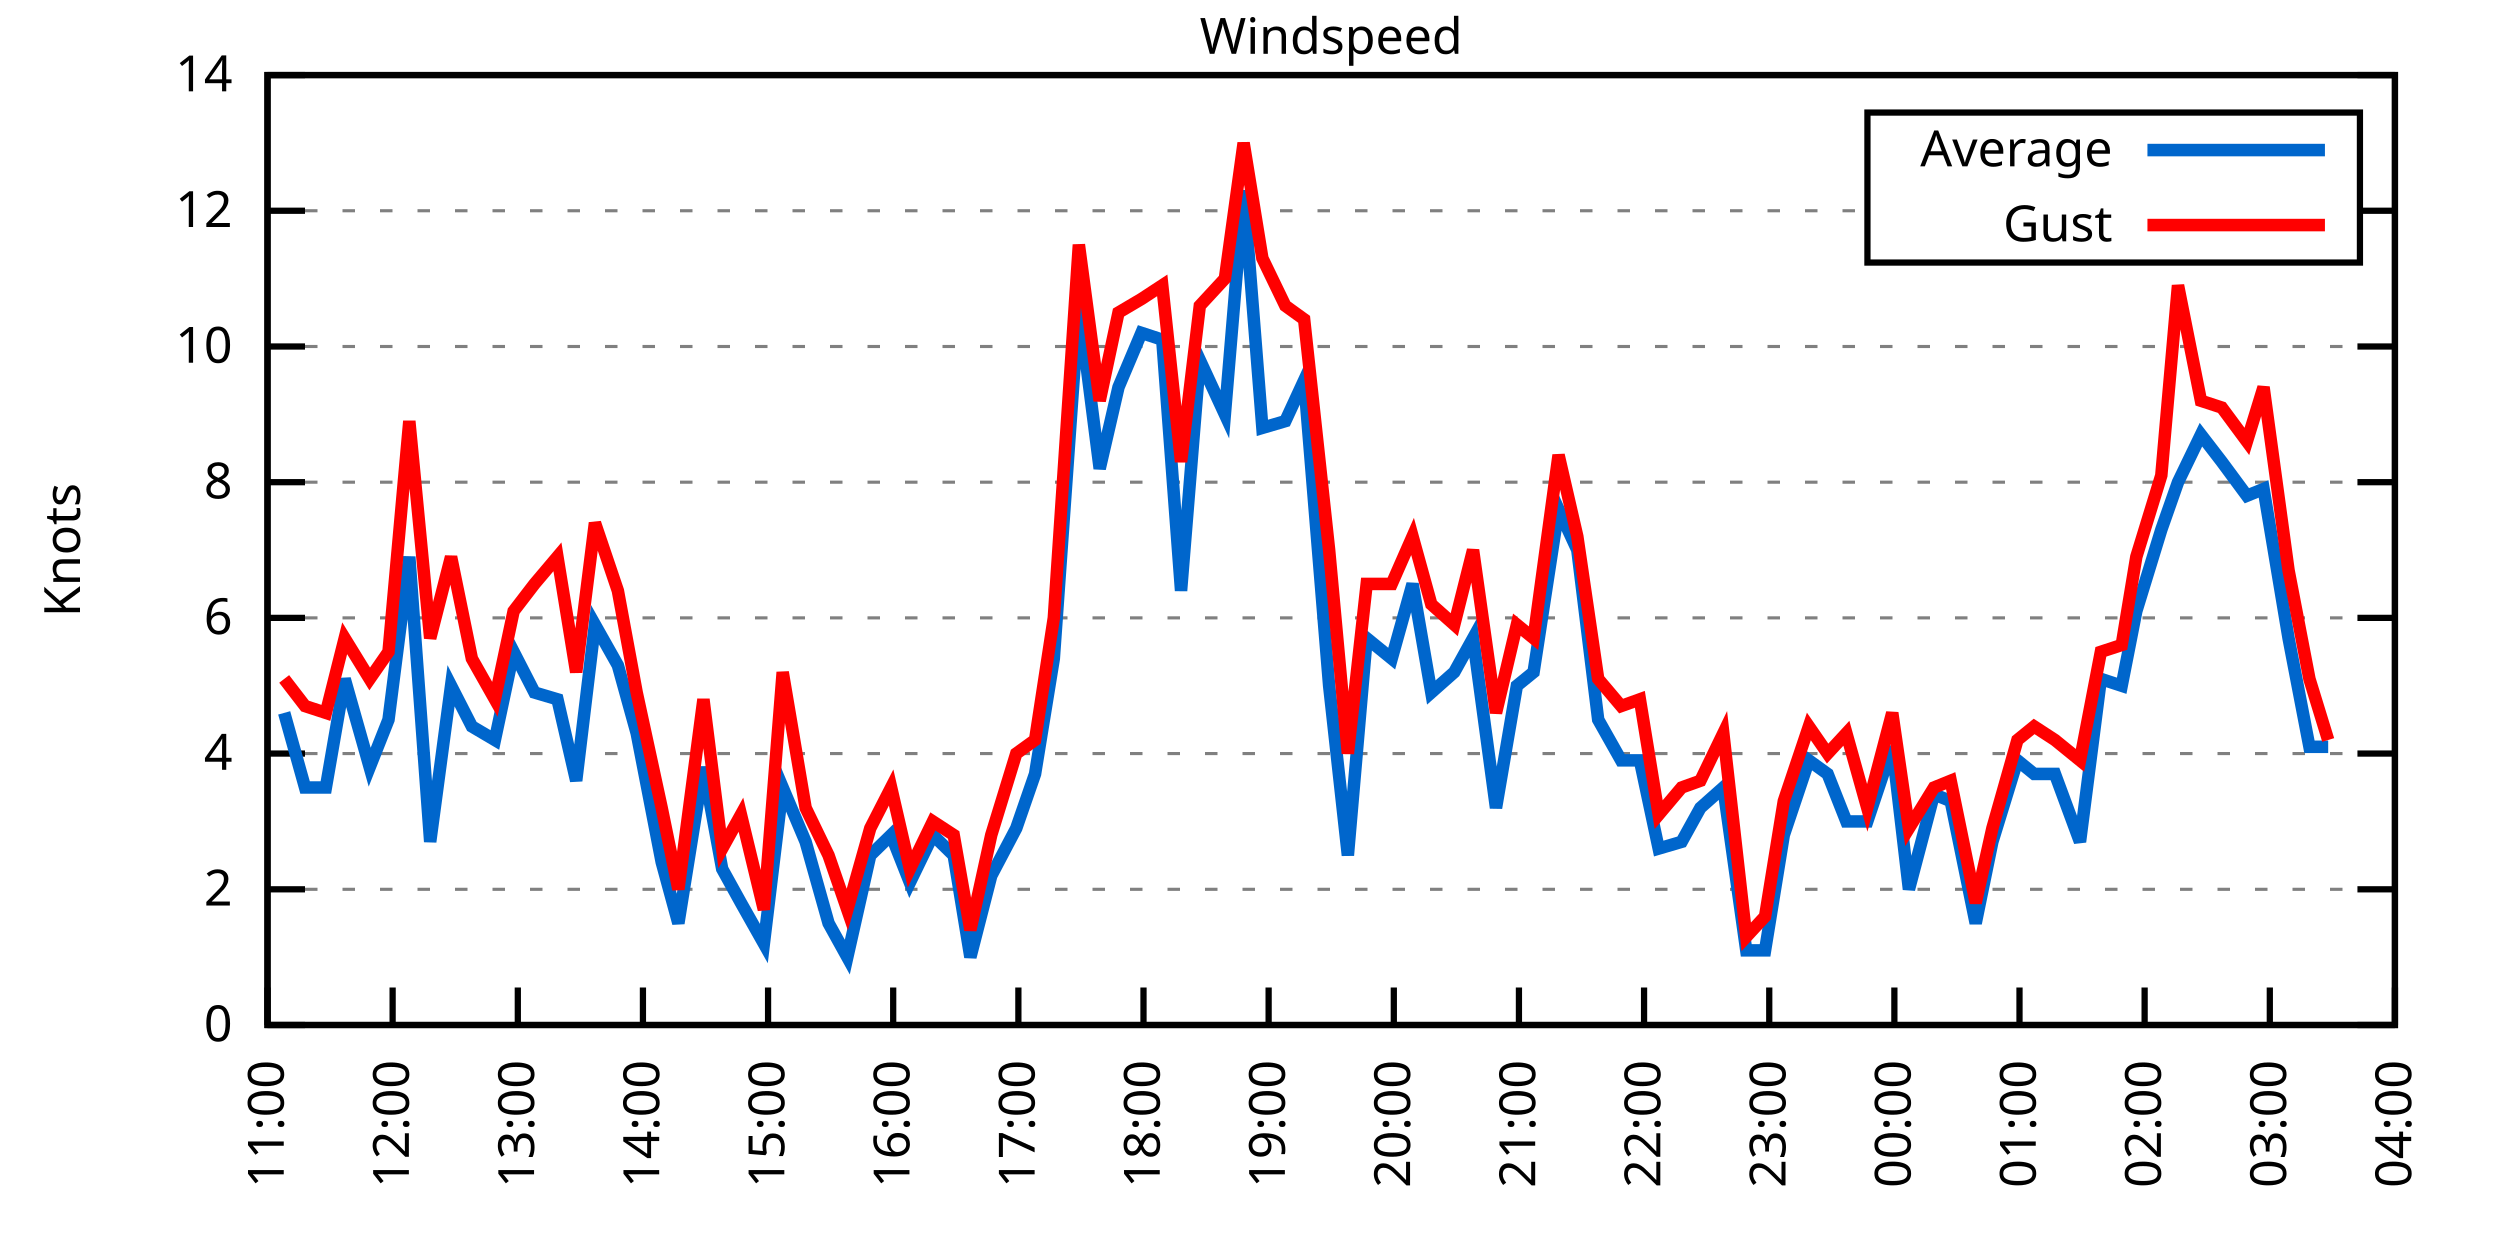
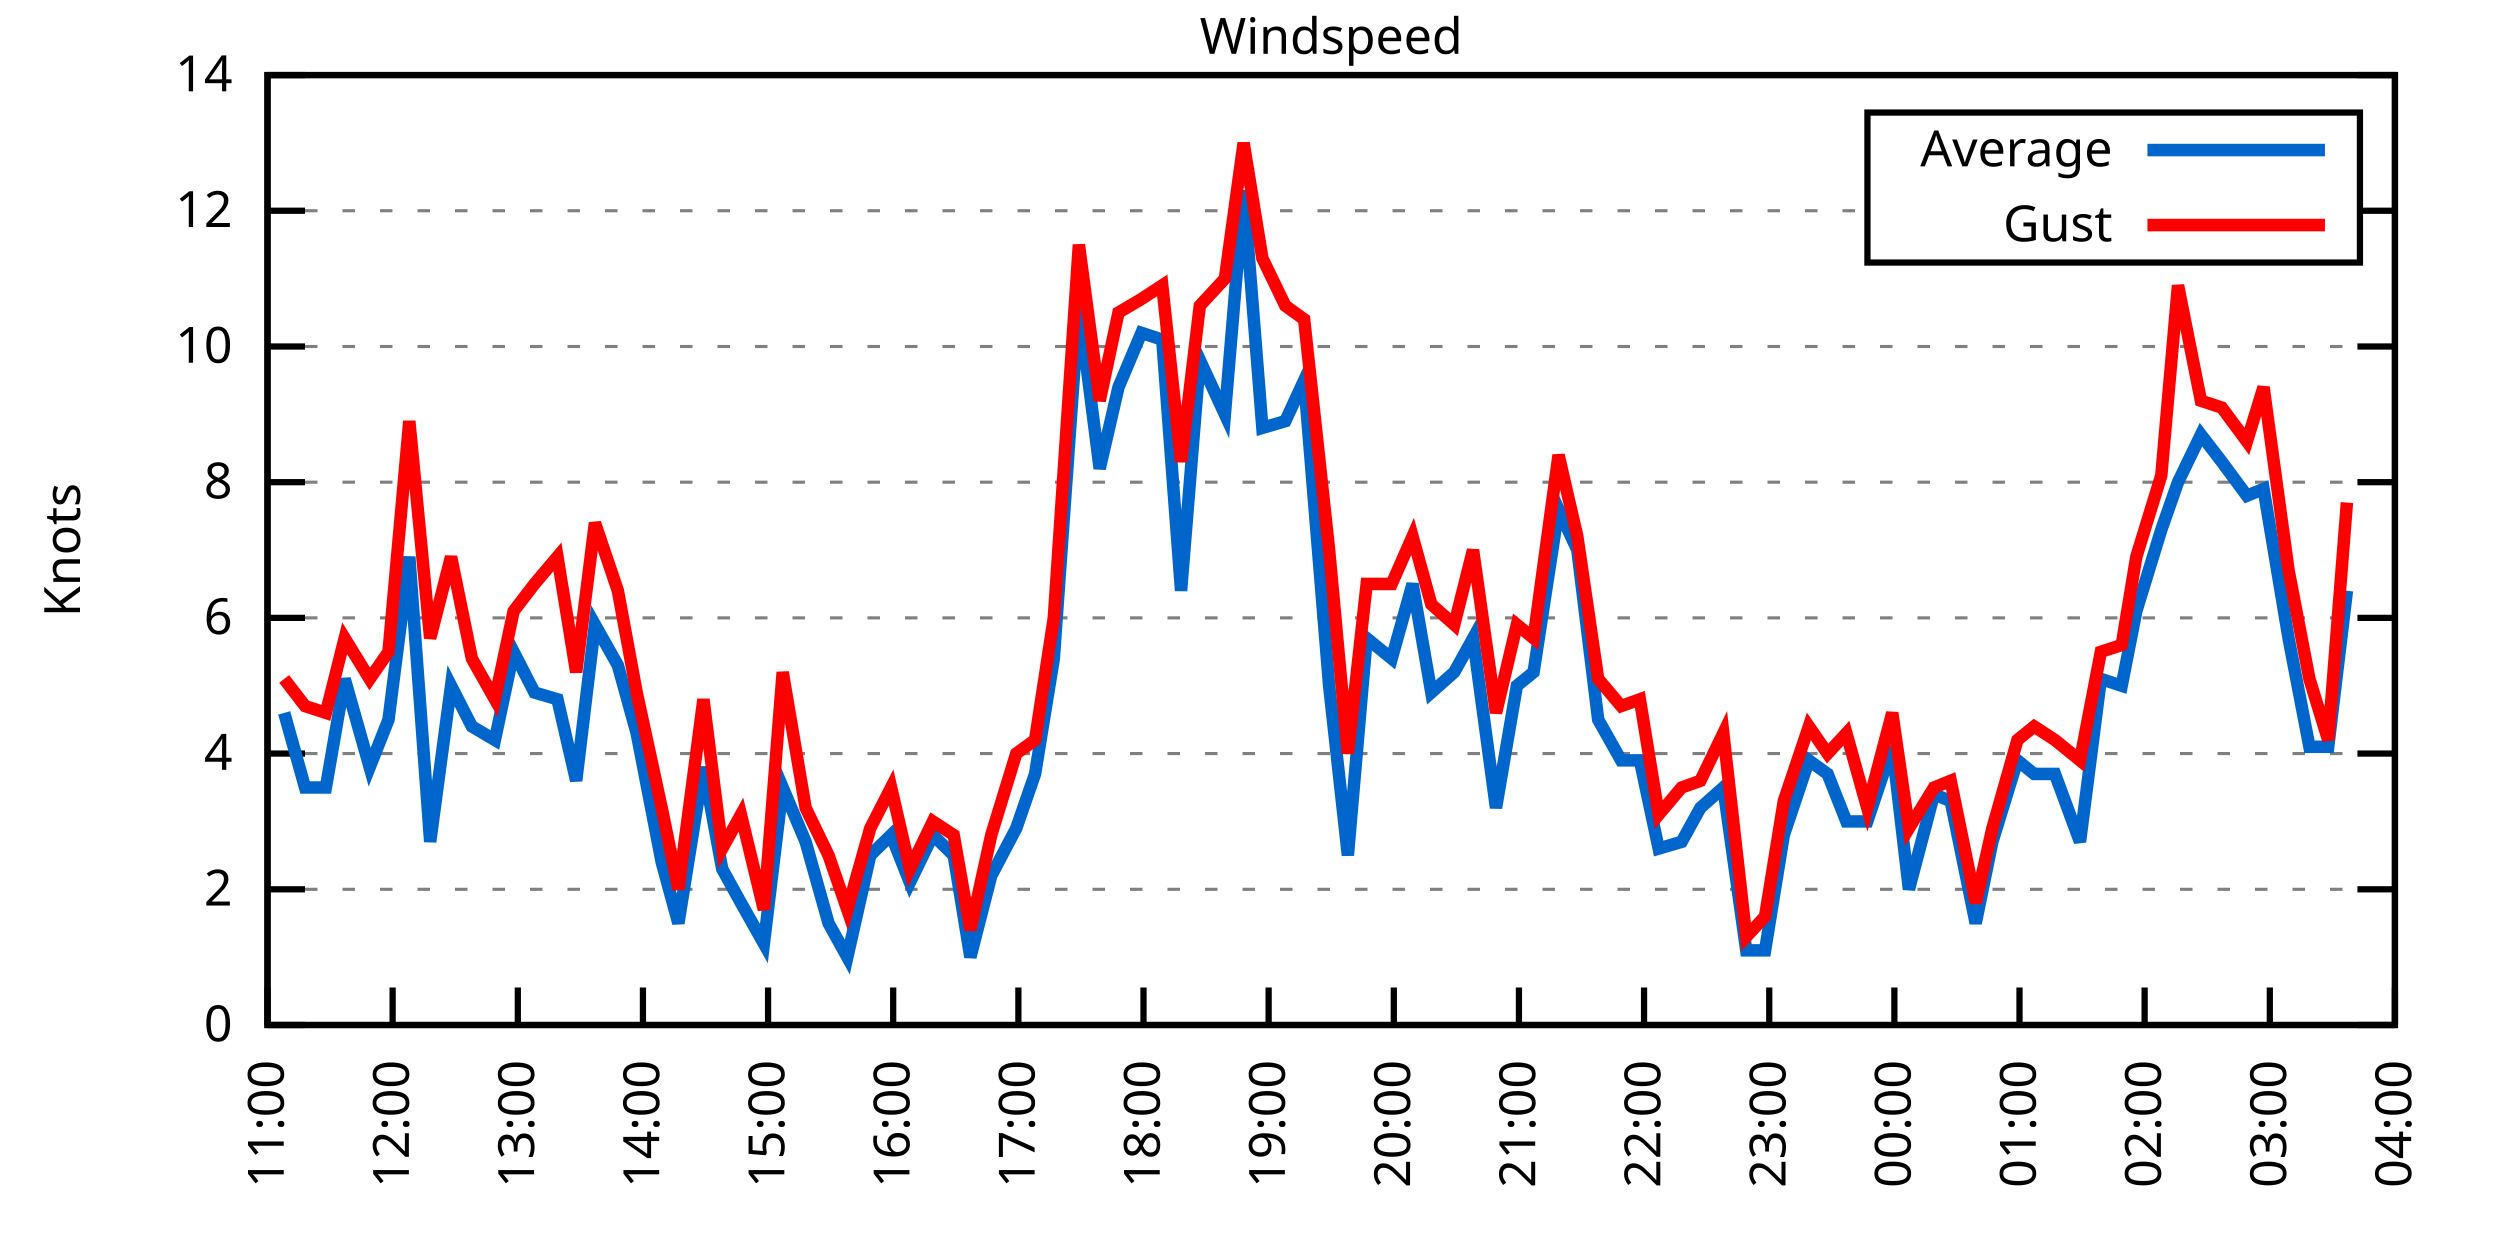
<svg xmlns="http://www.w3.org/2000/svg" xmlns:xlink="http://www.w3.org/1999/xlink" width="400" height="200" viewBox="0 0 400 200">
  <g id="gnuplot_canvas">
    <rect x="0" y="0" width="400" height="200" fill="none" />
    <defs>
      <circle id="gpDot" r="0.5" stroke-width="0.5" stroke="currentColor" />
      <path id="gpPt0" stroke-width="0.333" stroke="currentColor" d="M-1,0 h2 M0,-1 v2" />
      <path id="gpPt1" stroke-width="0.333" stroke="currentColor" d="M-1,-1 L1,1 M1,-1 L-1,1" />
      <path id="gpPt2" stroke-width="0.333" stroke="currentColor" d="M-1,0 L1,0 M0,-1 L0,1 M-1,-1 L1,1 M-1,1 L1,-1" />
      <rect id="gpPt3" stroke-width="0.333" stroke="currentColor" x="-1" y="-1" width="2" height="2" />
      <rect id="gpPt4" stroke-width="0.333" stroke="currentColor" fill="currentColor" x="-1" y="-1" width="2" height="2" />
      <circle id="gpPt5" stroke-width="0.333" stroke="currentColor" cx="0" cy="0" r="1" />
      <use xlink:href="#gpPt5" id="gpPt6" fill="currentColor" stroke="none" />
      <path id="gpPt7" stroke-width="0.333" stroke="currentColor" d="M0,-1.33 L-1.33,0.67 L1.33,0.67 z" />
      <use xlink:href="#gpPt7" id="gpPt8" fill="currentColor" stroke="none" />
      <use xlink:href="#gpPt7" id="gpPt9" stroke="currentColor" transform="rotate(180)" />
      <use xlink:href="#gpPt9" id="gpPt10" fill="currentColor" stroke="none" />
      <use xlink:href="#gpPt3" id="gpPt11" stroke="currentColor" transform="rotate(45)" />
      <use xlink:href="#gpPt11" id="gpPt12" fill="currentColor" stroke="none" />
      <path id="gpPt13" stroke-width="0.333" stroke="currentColor" d="M0,1.330 L1.265,0.411 L0.782,-1.067 L-0.782,-1.076 L-1.265,0.411 z" />
      <use xlink:href="#gpPt13" id="gpPt14" fill="currentColor" stroke="none" />
      <filter id="textbox" filterUnits="objectBoundingBox" x="0" y="0" height="1" width="1">
        <feFlood flood-color="white" flood-opacity="1" result="bgnd" />
        <feComposite in="SourceGraphic" in2="bgnd" operator="atop" />
      </filter>
      <filter id="greybox" filterUnits="objectBoundingBox" x="0" y="0" height="1" width="1">
        <feFlood flood-color="lightgrey" flood-opacity="1" result="grey" />
        <feComposite in="SourceGraphic" in2="grey" operator="atop" />
      </filter>
    </defs>
    <g fill="none" color="white" stroke="currentColor" stroke-width="1.00" stroke-linecap="butt" stroke-linejoin="miter">
</g>
    <g fill="none" color="black" stroke="currentColor" stroke-width="1.00" stroke-linecap="butt" stroke-linejoin="miter">
      <g stroke="none" shape-rendering="crispEdges">
        <polygon fill="rgb(255, 255, 255)" points="42.80,164.00 383.18,164.00 383.18,12.02 42.80,12.02 " />
      </g>
    </g>
    <g fill="none" color="black" stroke="currentColor" stroke-width="1.00" stroke-linecap="butt" stroke-linejoin="miter">
</g>
    <g fill="none" color="black" stroke="black" stroke-width="0.50" stroke-linecap="butt" stroke-linejoin="miter">
</g>
    <g fill="none" color="gray" stroke="currentColor" stroke-width="0.50" stroke-linecap="butt" stroke-linejoin="miter">
      <path stroke="gray" stroke-dasharray="2,4" class="gridline" d="M42.80,164.00 L383.19,164.00  " />
    </g>
    <g fill="none" color="gray" stroke="gray" stroke-width="1.00" stroke-linecap="butt" stroke-linejoin="miter">
</g>
    <g fill="none" color="black" stroke="currentColor" stroke-width="1.00" stroke-linecap="butt" stroke-linejoin="miter">
      <path stroke="black" d="M42.80,164.00 L48.80,164.00 M383.19,164.00 L377.19,164.00  " />
      <g transform="translate(37.20,166.60)" stroke="none" fill="black" font-family="Sans" font-size="8.00" text-anchor="end">
        <text>
          <tspan font-family="Sans"> 0</tspan>
        </text>
      </g>
    </g>
    <g fill="none" color="black" stroke="currentColor" stroke-width="1.00" stroke-linecap="butt" stroke-linejoin="miter">
</g>
    <g fill="none" color="black" stroke="black" stroke-width="0.50" stroke-linecap="butt" stroke-linejoin="miter">
</g>
    <g fill="none" color="gray" stroke="currentColor" stroke-width="0.50" stroke-linecap="butt" stroke-linejoin="miter">
      <path stroke="gray" stroke-dasharray="2,4" class="gridline" d="M42.80,142.29 L383.19,142.29  " />
    </g>
    <g fill="none" color="gray" stroke="gray" stroke-width="1.00" stroke-linecap="butt" stroke-linejoin="miter">
</g>
    <g fill="none" color="black" stroke="currentColor" stroke-width="1.00" stroke-linecap="butt" stroke-linejoin="miter">
      <path stroke="black" d="M42.80,142.29 L48.80,142.29 M383.19,142.29 L377.19,142.29  " />
      <g transform="translate(37.20,144.89)" stroke="none" fill="black" font-family="Sans" font-size="8.00" text-anchor="end">
        <text>
          <tspan font-family="Sans"> 2</tspan>
        </text>
      </g>
    </g>
    <g fill="none" color="black" stroke="currentColor" stroke-width="1.00" stroke-linecap="butt" stroke-linejoin="miter">
</g>
    <g fill="none" color="black" stroke="black" stroke-width="0.50" stroke-linecap="butt" stroke-linejoin="miter">
</g>
    <g fill="none" color="gray" stroke="currentColor" stroke-width="0.50" stroke-linecap="butt" stroke-linejoin="miter">
      <path stroke="gray" stroke-dasharray="2,4" class="gridline" d="M42.80,120.57 L383.19,120.57  " />
    </g>
    <g fill="none" color="gray" stroke="gray" stroke-width="1.00" stroke-linecap="butt" stroke-linejoin="miter">
</g>
    <g fill="none" color="black" stroke="currentColor" stroke-width="1.00" stroke-linecap="butt" stroke-linejoin="miter">
      <path stroke="black" d="M42.80,120.57 L48.80,120.57 M383.19,120.57 L377.19,120.57  " />
      <g transform="translate(37.20,123.17)" stroke="none" fill="black" font-family="Sans" font-size="8.00" text-anchor="end">
        <text>
          <tspan font-family="Sans"> 4</tspan>
        </text>
      </g>
    </g>
    <g fill="none" color="black" stroke="currentColor" stroke-width="1.00" stroke-linecap="butt" stroke-linejoin="miter">
</g>
    <g fill="none" color="black" stroke="black" stroke-width="0.50" stroke-linecap="butt" stroke-linejoin="miter">
</g>
    <g fill="none" color="gray" stroke="currentColor" stroke-width="0.50" stroke-linecap="butt" stroke-linejoin="miter">
      <path stroke="gray" stroke-dasharray="2,4" class="gridline" d="M42.80,98.86 L383.19,98.86  " />
    </g>
    <g fill="none" color="gray" stroke="gray" stroke-width="1.00" stroke-linecap="butt" stroke-linejoin="miter">
</g>
    <g fill="none" color="black" stroke="currentColor" stroke-width="1.00" stroke-linecap="butt" stroke-linejoin="miter">
      <path stroke="black" d="M42.80,98.86 L48.80,98.86 M383.19,98.86 L377.19,98.86  " />
      <g transform="translate(37.20,101.46)" stroke="none" fill="black" font-family="Sans" font-size="8.00" text-anchor="end">
        <text>
          <tspan font-family="Sans"> 6</tspan>
        </text>
      </g>
    </g>
    <g fill="none" color="black" stroke="currentColor" stroke-width="1.00" stroke-linecap="butt" stroke-linejoin="miter">
</g>
    <g fill="none" color="black" stroke="black" stroke-width="0.50" stroke-linecap="butt" stroke-linejoin="miter">
</g>
    <g fill="none" color="gray" stroke="currentColor" stroke-width="0.50" stroke-linecap="butt" stroke-linejoin="miter">
      <path stroke="gray" stroke-dasharray="2,4" class="gridline" d="M42.80,77.15 L383.19,77.15  " />
    </g>
    <g fill="none" color="gray" stroke="gray" stroke-width="1.00" stroke-linecap="butt" stroke-linejoin="miter">
</g>
    <g fill="none" color="black" stroke="currentColor" stroke-width="1.00" stroke-linecap="butt" stroke-linejoin="miter">
      <path stroke="black" d="M42.80,77.15 L48.80,77.15 M383.19,77.15 L377.19,77.15  " />
      <g transform="translate(37.20,79.75)" stroke="none" fill="black" font-family="Sans" font-size="8.00" text-anchor="end">
        <text>
          <tspan font-family="Sans"> 8</tspan>
        </text>
      </g>
    </g>
    <g fill="none" color="black" stroke="currentColor" stroke-width="1.00" stroke-linecap="butt" stroke-linejoin="miter">
</g>
    <g fill="none" color="black" stroke="black" stroke-width="0.50" stroke-linecap="butt" stroke-linejoin="miter">
</g>
    <g fill="none" color="gray" stroke="currentColor" stroke-width="0.50" stroke-linecap="butt" stroke-linejoin="miter">
      <path stroke="gray" stroke-dasharray="2,4" class="gridline" d="M42.80,55.44 L383.19,55.44  " />
    </g>
    <g fill="none" color="gray" stroke="gray" stroke-width="1.00" stroke-linecap="butt" stroke-linejoin="miter">
</g>
    <g fill="none" color="black" stroke="currentColor" stroke-width="1.00" stroke-linecap="butt" stroke-linejoin="miter">
      <path stroke="black" d="M42.80,55.44 L48.80,55.44 M383.19,55.44 L377.19,55.44  " />
      <g transform="translate(37.20,58.04)" stroke="none" fill="black" font-family="Sans" font-size="8.00" text-anchor="end">
        <text>
          <tspan font-family="Sans"> 10</tspan>
        </text>
      </g>
    </g>
    <g fill="none" color="black" stroke="currentColor" stroke-width="1.00" stroke-linecap="butt" stroke-linejoin="miter">
</g>
    <g fill="none" color="black" stroke="black" stroke-width="0.50" stroke-linecap="butt" stroke-linejoin="miter">
</g>
    <g fill="none" color="gray" stroke="currentColor" stroke-width="0.50" stroke-linecap="butt" stroke-linejoin="miter">
      <path stroke="gray" stroke-dasharray="2,4" class="gridline" d="M42.80,33.72 L298.79,33.72 M377.59,33.72 L383.19,33.72  " />
    </g>
    <g fill="none" color="gray" stroke="gray" stroke-width="1.00" stroke-linecap="butt" stroke-linejoin="miter">
</g>
    <g fill="none" color="black" stroke="currentColor" stroke-width="1.00" stroke-linecap="butt" stroke-linejoin="miter">
      <path stroke="black" d="M42.80,33.72 L48.80,33.72 M383.19,33.72 L377.19,33.72  " />
      <g transform="translate(37.20,36.32)" stroke="none" fill="black" font-family="Sans" font-size="8.00" text-anchor="end">
        <text>
          <tspan font-family="Sans"> 12</tspan>
        </text>
      </g>
    </g>
    <g fill="none" color="black" stroke="currentColor" stroke-width="1.00" stroke-linecap="butt" stroke-linejoin="miter">
</g>
    <g fill="none" color="black" stroke="black" stroke-width="0.50" stroke-linecap="butt" stroke-linejoin="miter">
</g>
    <g fill="none" color="gray" stroke="currentColor" stroke-width="0.50" stroke-linecap="butt" stroke-linejoin="miter">
      <path stroke="gray" stroke-dasharray="2,4" class="gridline" d="M42.80,12.01 L383.19,12.01  " />
    </g>
    <g fill="none" color="gray" stroke="gray" stroke-width="1.00" stroke-linecap="butt" stroke-linejoin="miter">
</g>
    <g fill="none" color="black" stroke="currentColor" stroke-width="1.00" stroke-linecap="butt" stroke-linejoin="miter">
      <path stroke="black" d="M42.80,12.01 L48.80,12.01 M383.19,12.01 L377.19,12.01  " />
      <g transform="translate(37.20,14.61)" stroke="none" fill="black" font-family="Sans" font-size="8.00" text-anchor="end">
        <text>
          <tspan font-family="Sans"> 14</tspan>
        </text>
      </g>
    </g>
    <g fill="none" color="black" stroke="currentColor" stroke-width="1.00" stroke-linecap="butt" stroke-linejoin="miter">
      <path stroke="black" d="M42.80,164.00 L42.80,158.00  " />
      <g transform="translate(45.40,169.60) rotate(270.00)" stroke="none" fill="black" font-family="Sans" font-size="8.00" text-anchor="end">
        <text>
          <tspan font-family="Sans">11:00</tspan>
        </text>
      </g>
    </g>
    <g fill="none" color="black" stroke="currentColor" stroke-width="1.00" stroke-linecap="butt" stroke-linejoin="miter">
      <path stroke="black" d="M62.82,164.00 L62.82,158.00  " />
      <g transform="translate(65.42,169.60) rotate(270.00)" stroke="none" fill="black" font-family="Sans" font-size="8.00" text-anchor="end">
        <text>
          <tspan font-family="Sans">12:00</tspan>
        </text>
      </g>
    </g>
    <g fill="none" color="black" stroke="currentColor" stroke-width="1.00" stroke-linecap="butt" stroke-linejoin="miter">
      <path stroke="black" d="M82.85,164.00 L82.85,158.00  " />
      <g transform="translate(85.45,169.60) rotate(270.00)" stroke="none" fill="black" font-family="Sans" font-size="8.00" text-anchor="end">
        <text>
          <tspan font-family="Sans">13:00</tspan>
        </text>
      </g>
    </g>
    <g fill="none" color="black" stroke="currentColor" stroke-width="1.00" stroke-linecap="butt" stroke-linejoin="miter">
      <path stroke="black" d="M102.87,164.00 L102.87,158.00  " />
      <g transform="translate(105.47,169.60) rotate(270.00)" stroke="none" fill="black" font-family="Sans" font-size="8.00" text-anchor="end">
        <text>
          <tspan font-family="Sans">14:00</tspan>
        </text>
      </g>
    </g>
    <g fill="none" color="black" stroke="currentColor" stroke-width="1.00" stroke-linecap="butt" stroke-linejoin="miter">
      <path stroke="black" d="M122.89,164.00 L122.89,158.00  " />
      <g transform="translate(125.49,169.60) rotate(270.00)" stroke="none" fill="black" font-family="Sans" font-size="8.00" text-anchor="end">
        <text>
          <tspan font-family="Sans">15:00</tspan>
        </text>
      </g>
    </g>
    <g fill="none" color="black" stroke="currentColor" stroke-width="1.00" stroke-linecap="butt" stroke-linejoin="miter">
      <path stroke="black" d="M142.91,164.00 L142.91,158.00  " />
      <g transform="translate(145.51,169.60) rotate(270.00)" stroke="none" fill="black" font-family="Sans" font-size="8.00" text-anchor="end">
        <text>
          <tspan font-family="Sans">16:00</tspan>
        </text>
      </g>
    </g>
    <g fill="none" color="black" stroke="currentColor" stroke-width="1.00" stroke-linecap="butt" stroke-linejoin="miter">
      <path stroke="black" d="M162.94,164.00 L162.94,158.00  " />
      <g transform="translate(165.54,169.60) rotate(270.00)" stroke="none" fill="black" font-family="Sans" font-size="8.00" text-anchor="end">
        <text>
          <tspan font-family="Sans">17:00</tspan>
        </text>
      </g>
    </g>
    <g fill="none" color="black" stroke="currentColor" stroke-width="1.00" stroke-linecap="butt" stroke-linejoin="miter">
      <path stroke="black" d="M182.96,164.00 L182.96,158.00  " />
      <g transform="translate(185.56,169.60) rotate(270.00)" stroke="none" fill="black" font-family="Sans" font-size="8.00" text-anchor="end">
        <text>
          <tspan font-family="Sans">18:00</tspan>
        </text>
      </g>
    </g>
    <g fill="none" color="black" stroke="currentColor" stroke-width="1.00" stroke-linecap="butt" stroke-linejoin="miter">
      <path stroke="black" d="M202.98,164.00 L202.98,158.00  " />
      <g transform="translate(205.58,169.60) rotate(270.00)" stroke="none" fill="black" font-family="Sans" font-size="8.00" text-anchor="end">
        <text>
          <tspan font-family="Sans">19:00</tspan>
        </text>
      </g>
    </g>
    <g fill="none" color="black" stroke="currentColor" stroke-width="1.00" stroke-linecap="butt" stroke-linejoin="miter">
      <path stroke="black" d="M223.01,164.00 L223.01,158.00  " />
      <g transform="translate(225.61,169.60) rotate(270.00)" stroke="none" fill="black" font-family="Sans" font-size="8.00" text-anchor="end">
        <text>
          <tspan font-family="Sans">20:00</tspan>
        </text>
      </g>
    </g>
    <g fill="none" color="black" stroke="currentColor" stroke-width="1.00" stroke-linecap="butt" stroke-linejoin="miter">
      <path stroke="black" d="M243.03,164.00 L243.03,158.00  " />
      <g transform="translate(245.63,169.60) rotate(270.00)" stroke="none" fill="black" font-family="Sans" font-size="8.00" text-anchor="end">
        <text>
          <tspan font-family="Sans">21:00</tspan>
        </text>
      </g>
    </g>
    <g fill="none" color="black" stroke="currentColor" stroke-width="1.00" stroke-linecap="butt" stroke-linejoin="miter">
      <path stroke="black" d="M263.05,164.00 L263.05,158.00  " />
      <g transform="translate(265.65,169.60) rotate(270.00)" stroke="none" fill="black" font-family="Sans" font-size="8.00" text-anchor="end">
        <text>
          <tspan font-family="Sans">22:00</tspan>
        </text>
      </g>
    </g>
    <g fill="none" color="black" stroke="currentColor" stroke-width="1.00" stroke-linecap="butt" stroke-linejoin="miter">
      <path stroke="black" d="M283.08,164.00 L283.08,158.00  " />
      <g transform="translate(285.68,169.60) rotate(270.00)" stroke="none" fill="black" font-family="Sans" font-size="8.00" text-anchor="end">
        <text>
          <tspan font-family="Sans">23:00</tspan>
        </text>
      </g>
    </g>
    <g fill="none" color="black" stroke="currentColor" stroke-width="1.00" stroke-linecap="butt" stroke-linejoin="miter">
      <path stroke="black" d="M303.10,164.00 L303.10,158.00  " />
      <g transform="translate(305.70,169.60) rotate(270.00)" stroke="none" fill="black" font-family="Sans" font-size="8.00" text-anchor="end">
        <text>
          <tspan font-family="Sans">00:00</tspan>
        </text>
      </g>
    </g>
    <g fill="none" color="black" stroke="currentColor" stroke-width="1.00" stroke-linecap="butt" stroke-linejoin="miter">
      <path stroke="black" d="M323.12,164.00 L323.12,158.00  " />
      <g transform="translate(325.72,169.60) rotate(270.00)" stroke="none" fill="black" font-family="Sans" font-size="8.00" text-anchor="end">
        <text>
          <tspan font-family="Sans">01:00</tspan>
        </text>
      </g>
    </g>
    <g fill="none" color="black" stroke="currentColor" stroke-width="1.00" stroke-linecap="butt" stroke-linejoin="miter">
      <path stroke="black" d="M343.14,164.00 L343.14,158.00  " />
      <g transform="translate(345.74,169.60) rotate(270.00)" stroke="none" fill="black" font-family="Sans" font-size="8.00" text-anchor="end">
        <text>
          <tspan font-family="Sans">02:00</tspan>
        </text>
      </g>
    </g>
    <g fill="none" color="black" stroke="currentColor" stroke-width="1.00" stroke-linecap="butt" stroke-linejoin="miter">
      <path stroke="black" d="M363.17,164.00 L363.17,158.00  " />
      <g transform="translate(365.77,169.60) rotate(270.00)" stroke="none" fill="black" font-family="Sans" font-size="8.00" text-anchor="end">
        <text>
          <tspan font-family="Sans">03:00</tspan>
        </text>
      </g>
    </g>
    <g fill="none" color="black" stroke="currentColor" stroke-width="1.00" stroke-linecap="butt" stroke-linejoin="miter">
      <path stroke="black" d="M383.19,164.00 L383.19,158.00  " />
      <g transform="translate(385.79,169.60) rotate(270.00)" stroke="none" fill="black" font-family="Sans" font-size="8.00" text-anchor="end">
        <text>
          <tspan font-family="Sans">04:00</tspan>
        </text>
      </g>
    </g>
    <g fill="none" color="black" stroke="currentColor" stroke-width="1.00" stroke-linecap="butt" stroke-linejoin="miter">
</g>
    <g fill="none" color="black" stroke="currentColor" stroke-width="1.00" stroke-linecap="butt" stroke-linejoin="miter">
      <path stroke="black" d="M42.80,12.01 L42.80,164.00 L383.19,164.00 L383.19,12.01 L42.80,12.01 Z  " />
    </g>
    <g fill="none" color="black" stroke="currentColor" stroke-width="1.00" stroke-linecap="butt" stroke-linejoin="miter">
</g>
    <g fill="none" color="black" stroke="currentColor" stroke-width="1.00" stroke-linecap="butt" stroke-linejoin="miter">
      <path stroke="black" d="M298.79,42.01 L298.79,18.01 L377.59,18.01 L377.59,42.01 L298.79,42.01 Z  " />
    </g>
    <g id="Windspeed_plot_1">
      <g fill="none" color="white" stroke="black" stroke-width="2.00" stroke-linecap="butt" stroke-linejoin="miter">
</g>
      <g fill="none" color="black" stroke="currentColor" stroke-width="2.00" stroke-linecap="butt" stroke-linejoin="miter">
        <g transform="translate(337.99,26.61)" stroke="none" fill="black" font-family="Sans" font-size="8.00" text-anchor="end">
          <text>
            <tspan font-family="Sans">Average</tspan>
          </text>
        </g>
      </g>
      <g fill="none" color="black" stroke="currentColor" stroke-width="2.00" stroke-linecap="butt" stroke-linejoin="miter">
-         <path stroke="rgb(  0, 102, 204)" d="M343.59,24.01 L371.99,24.01 M45.47,114.06 L48.81,126.00 L52.14,126.00 L55.15,108.63 L59.15,122.75 L62.16,115.15   L65.49,89.09 L68.83,134.69 L72.17,109.72 L75.50,116.23 L79.18,118.40 L82.18,104.29 L85.52,110.80 L89.19,111.89   L92.19,124.92 L95.19,99.95 L98.86,106.46 L101.87,117.32 L105.87,137.94 L108.54,147.72 L112.55,122.75 L115.55,139.03   L118.55,144.46 L122.22,150.97 L125.23,126.00 L128.90,134.69 L132.57,147.72 L135.57,153.14 L139.24,136.86 L142.58,133.60   L145.58,141.20 L149.26,133.60 L152.59,136.86 L155.26,153.14 L158.60,140.12 L162.60,132.52 L165.61,123.83 L168.61,105.38   L172.62,48.92 L175.95,74.98 L178.96,61.95 L182.63,53.26 L185.96,54.35 L188.97,94.52 L191.97,57.61 L195.98,66.29   L198.98,30.47 L201.98,68.46 L205.65,67.38 L208.66,60.86 L212.66,109.72 L215.66,136.86 L218.67,102.12 L222.67,105.38   L226.01,93.43 L229.01,110.80 L232.68,107.55 L235.69,102.12 L239.36,129.26 L242.70,109.72 L245.37,107.55 L249.37,81.49   L252.37,88.00 L255.71,115.15 L259.38,121.66 L262.38,121.66 L265.39,135.77 L269.06,134.69 L272.06,129.26 L275.73,126.00   L279.40,152.06 L282.41,152.06 L285.41,133.60 L289.42,121.66 L292.42,123.83 L295.42,131.43 L298.76,131.43 L302.76,119.49   L305.43,142.29 L309.44,127.09 L312.11,128.17 L316.11,147.72 L318.78,134.69 L322.79,121.66 L325.46,123.83 L328.79,123.83   L332.80,134.69 L336.14,108.63 L339.47,109.72 L341.81,97.78 L345.81,84.75 L348.48,77.15 L352.15,69.55 L355.49,73.89   L359.50,79.32 L362.17,78.23 L366.17,102.12 L369.51,119.49 L372.51,119.49  " />
+         <path stroke="rgb(  0, 102, 204)" d="M343.59,24.01 L371.99,24.01 M45.47,114.06 L48.81,126.00 L52.14,126.00 L55.15,108.63 L59.15,122.75 L62.16,115.15   L65.49,89.09 L68.83,134.69 L72.17,109.72 L75.50,116.23 L79.18,118.40 L82.18,104.29 L85.52,110.80 L89.19,111.89   L92.19,124.92 L95.19,99.95 L98.86,106.46 L101.87,117.32 L105.87,137.94 L108.54,147.72 L112.55,122.75 L115.55,139.03   L118.55,144.46 L122.22,150.97 L125.23,126.00 L128.90,134.69 L132.57,147.72 L135.57,153.14 L139.24,136.86 L142.58,133.60   L145.58,141.20 L149.26,133.60 L152.59,136.86 L155.26,153.14 L158.60,140.12 L162.60,132.52 L165.61,123.83 L168.61,105.38   L172.62,48.92 L175.95,74.98 L178.96,61.95 L182.63,53.26 L185.96,54.35 L188.97,94.52 L191.97,57.61 L195.98,66.29   L198.98,30.47 L201.98,68.46 L205.65,67.38 L208.66,60.86 L212.66,109.72 L215.66,136.86 L218.67,102.12 L222.67,105.38   L226.01,93.43 L229.01,110.80 L232.68,107.55 L235.69,102.12 L239.36,129.26 L242.70,109.72 L245.37,107.55 L249.37,81.49   L252.37,88.00 L255.71,115.15 L259.38,121.66 L262.38,121.66 L265.39,135.77 L269.06,134.69 L272.06,129.26 L275.73,126.00   L279.40,152.06 L282.41,152.06 L285.41,133.60 L289.42,121.66 L292.42,123.83 L295.42,131.43 L298.76,131.43 L302.76,119.49   L305.43,142.29 L309.44,127.09 L312.11,128.17 L316.11,147.72 L318.78,134.69 L322.79,121.66 L325.46,123.83 L328.79,123.83   L332.80,134.69 L336.14,108.63 L339.47,109.72 L341.81,97.78 L345.81,84.75 L348.48,77.15 L352.15,69.55 L355.49,73.89   L359.50,79.32 L362.17,78.23 L366.17,102.12 L369.51,119.49 L372.51,119.49 L375.51,94.52  " />
      </g>
    </g>
    <g id="Windspeed_plot_2">
      <g fill="none" color="black" stroke="currentColor" stroke-width="2.00" stroke-linecap="butt" stroke-linejoin="miter">
        <g transform="translate(337.99,38.61)" stroke="none" fill="black" font-family="Sans" font-size="8.00" text-anchor="end">
          <text>
            <tspan font-family="Sans">Gust</tspan>
          </text>
        </g>
      </g>
      <g fill="none" color="black" stroke="currentColor" stroke-width="2.00" stroke-linecap="butt" stroke-linejoin="miter">
-         <path stroke="rgb(255,   0,   0)" d="M343.59,36.01 L371.99,36.01 M45.47,108.63 L48.81,112.97 L52.14,114.06 L55.15,102.12 L59.15,108.63 L62.16,104.29   L65.49,67.38 L68.83,102.12 L72.17,89.09 L75.50,105.38 L79.18,111.89 L82.18,97.78 L85.52,93.43 L89.19,89.09   L92.19,107.55 L95.19,83.66 L98.86,94.52 L101.87,110.80 L105.87,129.26 L108.54,142.29 L112.55,111.89 L115.55,135.77   L118.55,130.35 L122.22,145.54 L125.23,107.55 L128.90,129.26 L132.57,136.86 L135.57,145.54 L139.24,132.52 L142.58,126.00   L145.58,139.03 L149.26,131.43 L152.59,133.60 L155.26,148.80 L158.60,133.60 L162.60,120.57 L165.61,118.40 L168.61,98.86   L172.62,39.15 L175.95,64.12 L178.96,50.01 L182.63,47.84 L185.96,45.66 L188.97,73.89 L191.97,48.92 L195.98,44.58   L198.98,22.87 L201.98,41.32 L205.65,48.92 L208.66,51.09 L212.66,88.00 L215.66,120.57 L218.67,93.43 L222.67,93.43   L226.01,85.83 L229.01,96.69 L232.68,99.95 L235.69,88.00 L239.36,114.06 L242.70,99.95 L245.37,102.12 L249.37,72.81   L252.37,85.83 L255.71,108.63 L259.38,112.97 L262.38,111.89 L265.39,130.35 L269.06,126.00 L272.06,124.92 L275.73,117.32   L279.40,149.89 L282.41,146.63 L285.41,128.17 L289.42,116.23 L292.42,120.57 L295.42,117.32 L298.76,129.26 L302.76,114.06   L305.43,132.52 L309.44,126.00 L312.11,124.92 L316.11,144.46 L318.78,132.52 L322.79,118.40 L325.46,116.23 L328.79,118.40   L332.80,121.66 L336.14,104.29 L339.47,103.20 L341.81,89.09 L345.81,76.06 L348.48,45.66 L352.15,64.12 L355.49,65.21   L359.50,70.63 L362.17,61.95 L366.17,91.26 L369.51,108.63 L372.51,118.40  " />
+         <path stroke="rgb(255,   0,   0)" d="M343.59,36.01 L371.99,36.01 M45.47,108.63 L48.81,112.97 L52.14,114.06 L55.15,102.12 L59.15,108.63 L62.16,104.29   L65.49,67.38 L68.83,102.12 L72.17,89.09 L75.50,105.38 L79.18,111.89 L82.18,97.78 L85.52,93.43 L89.19,89.09   L92.19,107.55 L95.19,83.66 L98.86,94.52 L101.87,110.80 L105.87,129.26 L108.54,142.29 L112.55,111.89 L115.55,135.77   L118.55,130.35 L122.22,145.54 L125.23,107.55 L128.90,129.26 L132.57,136.86 L135.57,145.54 L139.24,132.52 L142.58,126.00   L145.58,139.03 L149.26,131.43 L152.59,133.60 L155.26,148.80 L158.60,133.60 L162.60,120.57 L165.61,118.40 L168.61,98.86   L172.62,39.15 L175.95,64.12 L178.96,50.01 L182.63,47.84 L185.96,45.66 L188.97,73.89 L191.97,48.92 L195.98,44.58   L198.98,22.87 L201.98,41.32 L205.65,48.92 L208.66,51.09 L212.66,88.00 L215.66,120.57 L218.67,93.43 L222.67,93.43   L226.01,85.83 L229.01,96.69 L232.68,99.95 L235.69,88.00 L239.36,114.06 L242.70,99.95 L245.37,102.12 L249.37,72.81   L252.37,85.83 L255.71,108.63 L259.38,112.97 L262.38,111.89 L265.39,130.35 L269.06,126.00 L272.06,124.92 L275.73,117.32   L279.40,149.89 L282.41,146.63 L285.41,128.17 L289.42,116.23 L292.42,120.57 L295.42,117.32 L298.76,129.26 L302.76,114.06   L305.43,132.52 L309.44,126.00 L312.11,124.92 L316.11,144.46 L318.78,132.52 L322.79,118.40 L325.46,116.23 L328.79,118.40   L332.80,121.66 L336.14,104.29 L339.47,103.20 L341.81,89.09 L345.81,76.06 L348.48,45.66 L352.15,64.12 L355.49,65.21   L359.50,70.63 L362.17,61.95 L366.17,91.26 L369.51,108.63 L372.51,118.40 L375.51,80.41  " />
      </g>
    </g>
    <g fill="none" color="black" stroke="currentColor" stroke-width="2.00" stroke-linecap="butt" stroke-linejoin="miter">
</g>
    <g fill="none" color="black" stroke="black" stroke-width="1.00" stroke-linecap="butt" stroke-linejoin="miter">
</g>
    <g fill="none" color="black" stroke="currentColor" stroke-width="1.00" stroke-linecap="butt" stroke-linejoin="miter">
      <path stroke="black" d="M42.80,12.01 L42.80,164.00 L383.19,164.00 L383.19,12.01 L42.80,12.01 Z  " />
      <g transform="translate(12.80,88.01) rotate(270.00)" stroke="none" fill="black" font-family="Sans" font-size="8.00" text-anchor="middle">
        <text>
          <tspan font-family="Sans">Knots</tspan>
        </text>
      </g>
    </g>
    <g fill="none" color="black" stroke="currentColor" stroke-width="1.00" stroke-linecap="butt" stroke-linejoin="miter">
</g>
    <g fill="none" color="black" stroke="currentColor" stroke-width="1.00" stroke-linecap="butt" stroke-linejoin="miter">
      <g transform="translate(212.99,8.61)" stroke="none" fill="black" font-family="Sans" font-size="8.00" text-anchor="middle">
        <text>
          <tspan font-family="Sans">Windspeed</tspan>
        </text>
      </g>
    </g>
    <g fill="none" color="black" stroke="currentColor" stroke-width="1.00" stroke-linecap="butt" stroke-linejoin="miter">
</g>
  </g>
</svg>
